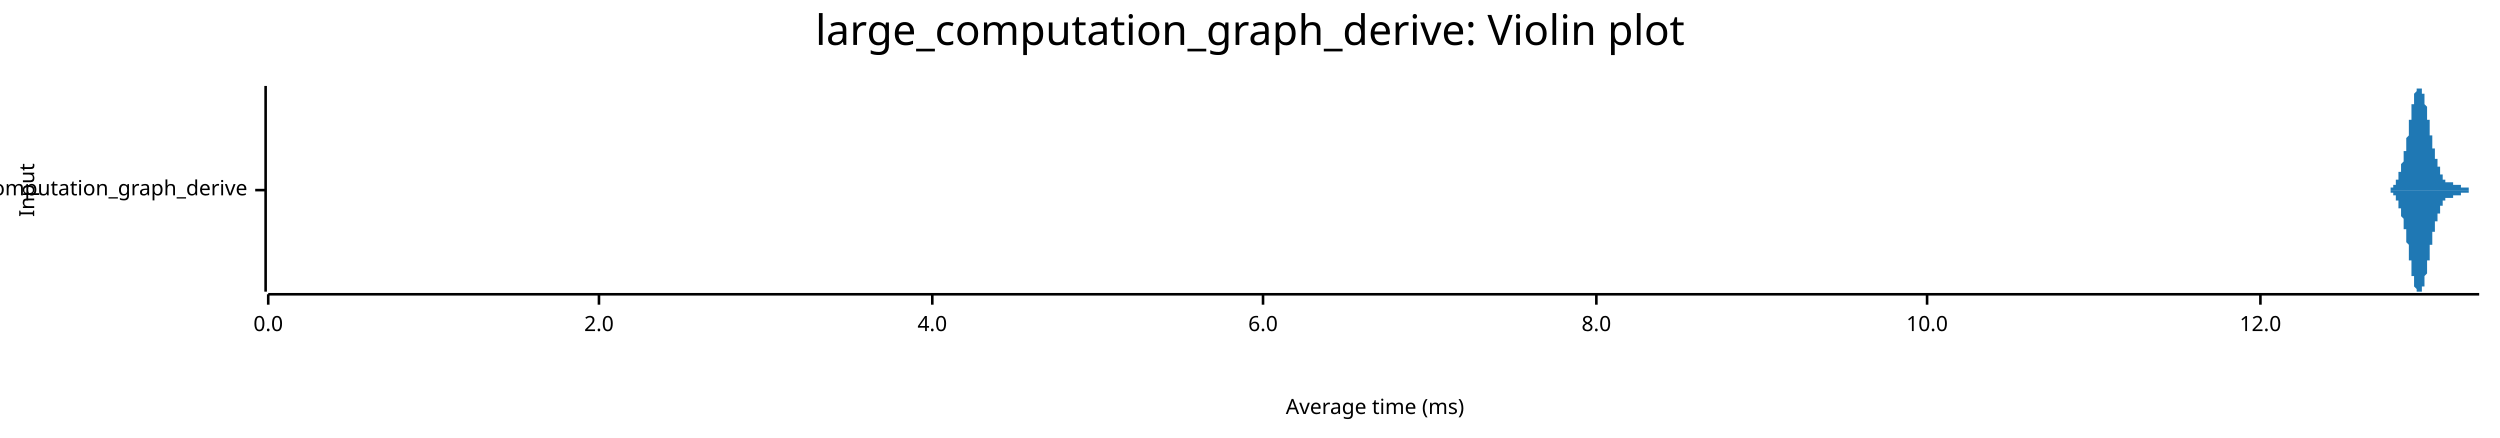
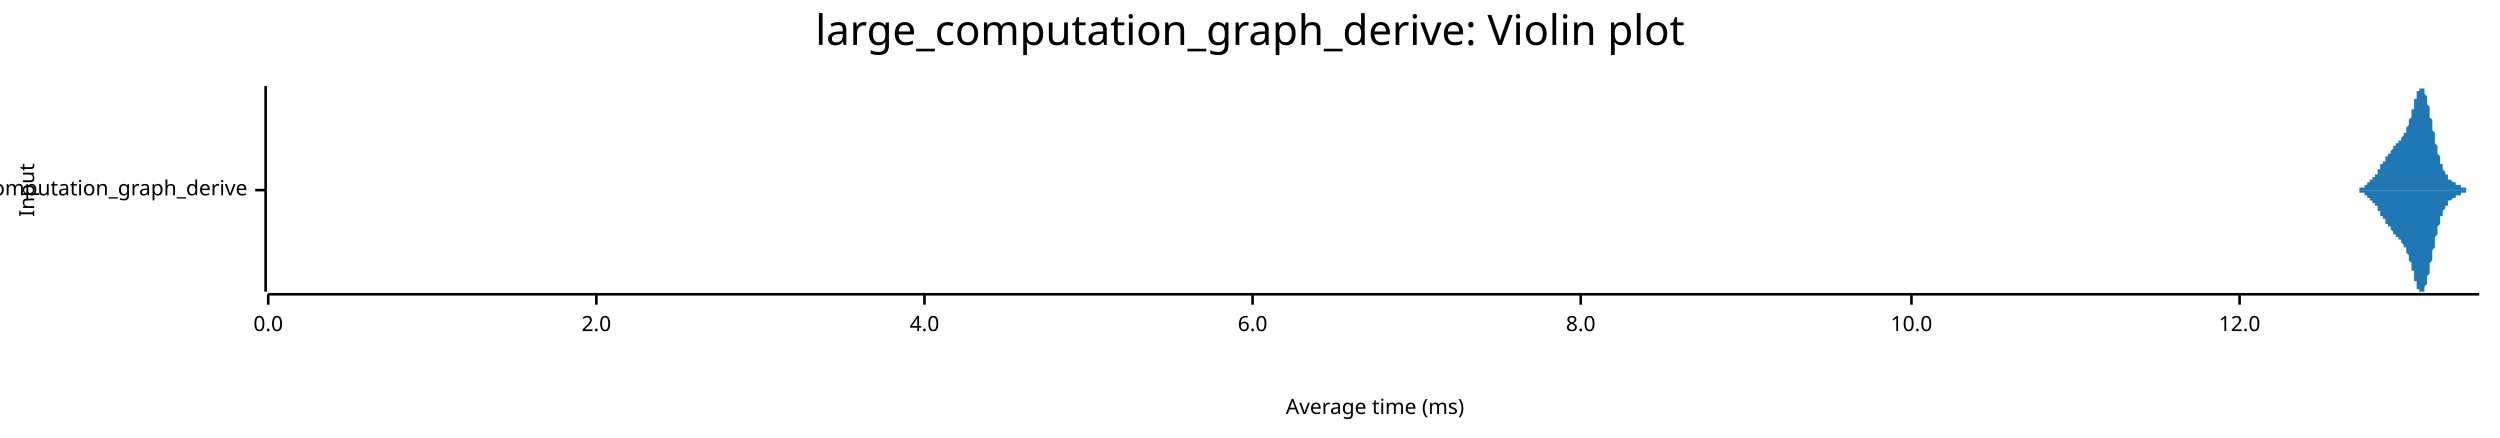
<svg xmlns="http://www.w3.org/2000/svg" width="960" height="168" viewBox="0 0 960 168">
  <text x="480" y="5" dy="0.76em" text-anchor="middle" font-family="sans-serif" font-size="16.129" opacity="1" fill="#000000">
large_computation_graph_derive: Violin plot
</text>
  <text x="7" y="73" dy="0.76em" text-anchor="middle" font-family="sans-serif" font-size="8.065" opacity="1" fill="#000000" transform="rotate(270, 7, 73)">
Input
</text>
  <text x="528" y="161" dy="-0.5ex" text-anchor="middle" font-family="sans-serif" font-size="8.065" opacity="1" fill="#000000">
Average time (ms)
</text>
  <polyline fill="none" opacity="1" stroke="#000000" stroke-width="1" points="102,33 102,112 " />
  <text x="95" y="73" dy="0.5ex" text-anchor="end" font-family="sans-serif" font-size="8.065" opacity="1" fill="#000000">
large_computation_graph_derive
</text>
  <polyline fill="none" opacity="1" stroke="#000000" stroke-width="1" points="98,73 102,73 " />
  <polyline fill="none" opacity="1" stroke="#000000" stroke-width="1" points="103,113 952,113 " />
  <text x="103" y="121" dy="0.76em" text-anchor="middle" font-family="sans-serif" font-size="8.065" opacity="1" fill="#000000">
0.0
</text>
  <polyline fill="none" opacity="1" stroke="#000000" stroke-width="1" points="103,113 103,117 " />
-   <text x="230" y="121" dy="0.76em" text-anchor="middle" font-family="sans-serif" font-size="8.065" opacity="1" fill="#000000">
+   <text x="229" y="121" dy="0.76em" text-anchor="middle" font-family="sans-serif" font-size="8.065" opacity="1" fill="#000000">
2.0
</text>
-   <polyline fill="none" opacity="1" stroke="#000000" stroke-width="1" points="230,113 230,117 " />
-   <text x="358" y="121" dy="0.76em" text-anchor="middle" font-family="sans-serif" font-size="8.065" opacity="1" fill="#000000">
+   <polyline fill="none" opacity="1" stroke="#000000" stroke-width="1" points="229,113 229,117 " />
+   <text x="355" y="121" dy="0.76em" text-anchor="middle" font-family="sans-serif" font-size="8.065" opacity="1" fill="#000000">
4.0
</text>
-   <polyline fill="none" opacity="1" stroke="#000000" stroke-width="1" points="358,113 358,117 " />
-   <text x="485" y="121" dy="0.76em" text-anchor="middle" font-family="sans-serif" font-size="8.065" opacity="1" fill="#000000">
+   <polyline fill="none" opacity="1" stroke="#000000" stroke-width="1" points="355,113 355,117 " />
+   <text x="481" y="121" dy="0.76em" text-anchor="middle" font-family="sans-serif" font-size="8.065" opacity="1" fill="#000000">
6.0
</text>
-   <polyline fill="none" opacity="1" stroke="#000000" stroke-width="1" points="485,113 485,117 " />
-   <text x="613" y="121" dy="0.76em" text-anchor="middle" font-family="sans-serif" font-size="8.065" opacity="1" fill="#000000">
+   <polyline fill="none" opacity="1" stroke="#000000" stroke-width="1" points="481,113 481,117 " />
+   <text x="607" y="121" dy="0.76em" text-anchor="middle" font-family="sans-serif" font-size="8.065" opacity="1" fill="#000000">
8.0
</text>
-   <polyline fill="none" opacity="1" stroke="#000000" stroke-width="1" points="613,113 613,117 " />
-   <text x="740" y="121" dy="0.76em" text-anchor="middle" font-family="sans-serif" font-size="8.065" opacity="1" fill="#000000">
+   <polyline fill="none" opacity="1" stroke="#000000" stroke-width="1" points="607,113 607,117 " />
+   <text x="734" y="121" dy="0.76em" text-anchor="middle" font-family="sans-serif" font-size="8.065" opacity="1" fill="#000000">
10.0
</text>
-   <polyline fill="none" opacity="1" stroke="#000000" stroke-width="1" points="740,113 740,117 " />
-   <text x="868" y="121" dy="0.76em" text-anchor="middle" font-family="sans-serif" font-size="8.065" opacity="1" fill="#000000">
+   <polyline fill="none" opacity="1" stroke="#000000" stroke-width="1" points="734,113 734,117 " />
+   <text x="860" y="121" dy="0.76em" text-anchor="middle" font-family="sans-serif" font-size="8.065" opacity="1" fill="#000000">
12.0
</text>
-   <polyline fill="none" opacity="1" stroke="#000000" stroke-width="1" points="868,113 868,117 " />
-   <polygon opacity="1" fill="#1F78B4" points="916,73 916,73 916,73 917,73 917,73 917,73 917,73 917,73 917,73 917,73 917,73 917,73 917,73 917,73 917,73 917,73 917,73 918,73 918,73 918,73 918,73 918,73 918,73 918,73 918,73 918,73 918,73 918,73 918,72 918,72 918,72 919,72 919,72 919,72 919,72 919,72 919,72 919,72 919,72 919,72 919,72 919,72 919,72 919,71 919,71 920,71 920,71 920,71 920,71 920,71 920,71 920,71 920,70 920,70 920,70 920,70 920,70 920,70 920,69 921,69 921,69 921,69 921,69 921,69 921,68 921,68 921,68 921,68 921,68 921,67 921,67 921,67 921,67 921,66 922,66 922,66 922,66 922,65 922,65 922,65 922,65 922,64 922,64 922,64 922,64 922,63 922,63 922,63 923,62 923,62 923,62 923,61 923,61 923,61 923,60 923,60 923,60 923,59 923,59 923,59 923,58 923,58 924,58 924,57 924,57 924,57 924,56 924,56 924,55 924,55 924,55 924,54 924,54 924,53 924,53 924,53 925,52 925,52 925,51 925,51 925,50 925,50 925,49 925,49 925,49 925,48 925,48 925,47 925,47 925,46 926,46 926,45 926,45 926,45 926,44 926,44 926,43 926,43 926,42 926,42 926,42 926,41 926,41 926,40 926,40 927,40 927,39 927,39 927,38 927,38 927,38 927,38 927,37 927,37 927,37 927,36 927,36 927,36 927,36 928,35 928,35 928,35 928,35 928,35 928,34 928,34 928,34 928,34 928,34 928,34 928,34 928,34 928,34 929,34 929,34 929,34 929,34 929,33 929,34 929,34 929,34 929,34 929,34 929,34 929,34 929,34 929,34 930,34 930,34 930,34 930,34 930,35 930,35 930,35 930,35 930,35 930,35 930,36 930,36 930,36 930,36 931,36 931,37 931,37 931,37 931,37 931,38 931,38 931,38 931,38 931,39 931,39 931,39 931,40 931,40 931,40 932,41 932,41 932,42 932,42 932,42 932,43 932,43 932,43 932,44 932,44 932,45 932,45 932,46 932,46 933,46 933,47 933,47 933,48 933,48 933,48 933,49 933,49 933,50 933,50 933,51 933,51 933,51 933,52 934,52 934,53 934,53 934,53 934,54 934,54 934,54 934,55 934,55 934,56 934,56 934,56 934,57 934,57 935,57 935,58 935,58 935,58 935,58 935,59 935,59 935,59 935,60 935,60 935,60 935,60 935,61 935,61 936,61 936,61 936,62 936,62 936,62 936,62 936,62 936,63 936,63 936,63 936,63 936,64 936,64 936,64 936,64 937,64 937,65 937,65 937,65 937,65 937,65 937,66 937,66 937,66 937,66 937,66 937,66 937,67 937,67 938,67 938,67 938,67 938,67 938,68 938,68 938,68 938,68 938,68 938,68 938,68 938,68 938,69 938,69 939,69 939,69 939,69 939,69 939,69 939,69 939,69 939,69 939,70 939,70 939,70 939,70 939,70 939,70 940,70 940,70 940,70 940,70 940,70 940,70 940,70 940,70 940,70 940,70 940,70 940,70 940,70 940,70 941,70 941,70 941,70 941,70 941,70 941,70 941,70 941,70 941,70 941,70 941,70 941,70 941,70 941,70 941,70 942,70 942,71 942,71 942,71 942,71 942,71 942,71 942,71 942,71 942,71 942,71 942,71 942,71 942,71 943,71 943,71 943,71 943,71 943,71 943,71 943,71 943,71 943,71 943,71 943,71 943,71 943,71 943,71 944,71 944,71 944,71 944,71 944,71 944,71 944,71 944,71 944,71 944,71 944,71 944,71 944,71 944,71 945,71 945,72 945,72 945,72 945,72 945,72 945,72 945,72 945,72 945,72 945,72 945,72 945,72 945,72 946,72 946,72 946,72 946,72 946,72 946,72 946,72 946,72 946,72 946,72 946,72 946,72 946,72 946,72 946,72 947,72 947,72 947,72 947,72 947,72 947,72 947,72 947,72 947,72 947,72 947,72 947,72 947,72 947,72 948,72 948,72 948,72 948,72 948,72 948,72 948,72 948,73 948,73 948,73 948,73 948,73 948,73 948,73 949,73 949,73 949,73 949,73 949,73 949,73 949,73 949,73 949,73 949,73 949,73 949,73 949,73 949,73 950,73 950,73 950,73 950,73 950,73 950,73 950,73 950,73 950,73 950,73 950,73 950,73 950,73 950,73 951,73 951,73 951,73 951,73 951,73 951,73 951,73 951,73 951,73 951,73 951,73 951,73 951,73 951,73 952,73 952,73 916,73 " />
-   <polygon opacity="1" fill="#1F78B4" points="916,73 916,73 916,73 917,73 917,73 917,73 917,73 917,73 917,73 917,73 917,73 917,73 917,73 917,73 917,73 917,73 917,73 918,73 918,73 918,73 918,73 918,73 918,73 918,73 918,73 918,73 918,73 918,73 918,74 918,74 918,74 919,74 919,74 919,74 919,74 919,74 919,74 919,74 919,74 919,74 919,74 919,74 919,74 919,75 919,75 920,75 920,75 920,75 920,75 920,75 920,75 920,75 920,76 920,76 920,76 920,76 920,76 920,76 920,77 921,77 921,77 921,77 921,77 921,77 921,78 921,78 921,78 921,78 921,78 921,79 921,79 921,79 921,79 921,80 922,80 922,80 922,80 922,81 922,81 922,81 922,81 922,82 922,82 922,82 922,82 922,83 922,83 922,83 923,84 923,84 923,84 923,85 923,85 923,85 923,86 923,86 923,86 923,87 923,87 923,87 923,88 923,88 924,88 924,89 924,89 924,89 924,90 924,90 924,91 924,91 924,91 924,92 924,92 924,93 924,93 924,93 925,94 925,94 925,95 925,95 925,96 925,96 925,97 925,97 925,97 925,98 925,98 925,99 925,99 925,100 926,100 926,101 926,101 926,101 926,102 926,102 926,103 926,103 926,104 926,104 926,104 926,105 926,105 926,106 926,106 927,106 927,107 927,107 927,108 927,108 927,108 927,108 927,109 927,109 927,109 927,110 927,110 927,110 927,110 928,111 928,111 928,111 928,111 928,111 928,112 928,112 928,112 928,112 928,112 928,112 928,112 928,112 928,112 929,112 929,112 929,112 929,112 929,112 929,112 929,112 929,112 929,112 929,112 929,112 929,112 929,112 929,112 930,112 930,112 930,112 930,112 930,111 930,111 930,111 930,111 930,111 930,111 930,110 930,110 930,110 930,110 931,110 931,109 931,109 931,109 931,109 931,108 931,108 931,108 931,108 931,107 931,107 931,107 931,106 931,106 931,106 932,105 932,105 932,104 932,104 932,104 932,103 932,103 932,103 932,102 932,102 932,101 932,101 932,100 932,100 933,100 933,99 933,99 933,98 933,98 933,98 933,97 933,97 933,96 933,96 933,95 933,95 933,95 933,94 934,94 934,93 934,93 934,93 934,92 934,92 934,92 934,91 934,91 934,90 934,90 934,90 934,89 934,89 935,89 935,88 935,88 935,88 935,88 935,87 935,87 935,87 935,86 935,86 935,86 935,86 935,85 935,85 936,85 936,85 936,84 936,84 936,84 936,84 936,84 936,83 936,83 936,83 936,83 936,82 936,82 936,82 936,82 937,82 937,81 937,81 937,81 937,81 937,81 937,80 937,80 937,80 937,80 937,80 937,80 937,79 937,79 938,79 938,79 938,79 938,79 938,78 938,78 938,78 938,78 938,78 938,78 938,78 938,78 938,77 938,77 939,77 939,77 939,77 939,77 939,77 939,77 939,77 939,77 939,76 939,76 939,76 939,76 939,76 939,76 940,76 940,76 940,76 940,76 940,76 940,76 940,76 940,76 940,76 940,76 940,76 940,76 940,76 940,76 941,76 941,76 941,76 941,76 941,76 941,76 941,76 941,76 941,76 941,76 941,76 941,76 941,76 941,76 941,76 942,76 942,75 942,75 942,75 942,75 942,75 942,75 942,75 942,75 942,75 942,75 942,75 942,75 942,75 943,75 943,75 943,75 943,75 943,75 943,75 943,75 943,75 943,75 943,75 943,75 943,75 943,75 943,75 944,75 944,75 944,75 944,75 944,75 944,75 944,75 944,75 944,75 944,75 944,75 944,75 944,75 944,75 945,75 945,74 945,74 945,74 945,74 945,74 945,74 945,74 945,74 945,74 945,74 945,74 945,74 945,74 946,74 946,74 946,74 946,74 946,74 946,74 946,74 946,74 946,74 946,74 946,74 946,74 946,74 946,74 946,74 947,74 947,74 947,74 947,74 947,74 947,74 947,74 947,74 947,74 947,74 947,74 947,74 947,74 947,74 948,74 948,74 948,74 948,74 948,74 948,74 948,74 948,73 948,73 948,73 948,73 948,73 948,73 948,73 949,73 949,73 949,73 949,73 949,73 949,73 949,73 949,73 949,73 949,73 949,73 949,73 949,73 949,73 950,73 950,73 950,73 950,73 950,73 950,73 950,73 950,73 950,73 950,73 950,73 950,73 950,73 950,73 951,73 951,73 951,73 951,73 951,73 951,73 951,73 951,73 951,73 951,73 951,73 951,73 951,73 951,73 952,73 952,73 916,73 " />
+   <polyline fill="none" opacity="1" stroke="#000000" stroke-width="1" points="860,113 860,117 " />
+   <polygon opacity="1" fill="#1F78B4" points="902,73 902,73 902,73 902,73 902,73 902,73 902,73 902,73 902,73 902,73 903,73 903,73 903,73 903,73 903,73 903,73 903,73 903,73 903,73 903,73 904,73 904,73 904,73 904,73 904,73 904,73 904,73 904,73 904,73 904,73 905,73 905,73 905,73 905,73 905,73 905,73 905,73 905,73 905,73 905,73 906,73 906,73 906,73 906,73 906,73 906,73 906,72 906,72 906,72 906,72 907,72 907,72 907,72 907,72 907,72 907,72 907,72 907,72 907,72 907,72 908,72 908,72 908,72 908,72 908,72 908,72 908,72 908,71 908,71 908,71 909,71 909,71 909,71 909,71 909,71 909,71 909,71 909,71 909,71 909,70 910,70 910,70 910,70 910,70 910,70 910,70 910,70 910,70 910,70 910,69 911,69 911,69 911,69 911,69 911,69 911,69 911,69 911,68 911,68 911,68 912,68 912,68 912,68 912,68 912,67 912,67 912,67 912,67 912,67 912,67 913,67 913,66 913,66 913,66 913,66 913,66 913,66 913,65 913,65 913,65 914,65 914,65 914,65 914,64 914,64 914,64 914,64 914,64 914,64 914,63 915,63 915,63 915,63 915,63 915,63 915,62 915,62 915,62 915,62 915,62 916,62 916,62 916,61 916,61 916,61 916,61 916,61 916,61 916,60 916,60 917,60 917,60 917,60 917,60 917,60 917,59 917,59 917,59 917,59 917,59 918,59 918,59 918,59 918,58 918,58 918,58 918,58 918,58 918,58 918,58 919,57 919,57 919,57 919,57 919,57 919,57 919,57 919,57 919,56 919,56 920,56 920,56 920,56 920,56 920,56 920,56 920,55 920,55 920,55 920,55 921,55 921,55 921,55 921,55 921,54 921,54 921,54 921,54 921,54 921,54 922,54 922,54 922,54 922,53 922,53 922,53 922,53 922,53 922,53 922,53 923,52 923,52 923,52 923,52 923,52 923,52 923,52 923,51 923,51 923,51 924,51 924,51 924,50 924,50 924,50 924,50 924,49 924,49 924,49 924,49 925,48 925,48 925,48 925,48 925,47 925,47 925,47 925,46 925,46 925,46 926,45 926,45 926,45 926,44 926,44 926,43 926,43 926,43 926,42 926,42 927,42 927,41 927,41 927,40 927,40 927,40 927,39 927,39 927,39 927,38 928,38 928,38 928,37 928,37 928,37 928,36 928,36 928,36 928,35 928,35 929,35 929,35 929,35 929,34 929,34 929,34 929,34 929,34 929,34 929,34 930,34 930,34 930,33 930,34 930,34 930,34 930,34 930,34 930,34 930,34 931,34 931,34 931,34 931,35 931,35 931,35 931,35 931,36 931,36 931,36 932,37 932,37 932,37 932,38 932,38 932,38 932,39 932,39 932,40 932,40 933,41 933,41 933,42 933,42 933,42 933,43 933,43 933,44 933,44 933,45 934,46 934,46 934,47 934,47 934,48 934,48 934,49 934,49 934,50 934,50 935,51 935,51 935,52 935,52 935,53 935,53 935,54 935,54 935,55 935,55 936,56 936,56 936,56 936,57 936,57 936,58 936,58 936,59 936,59 936,59 937,60 937,60 937,61 937,61 937,61 937,62 937,62 937,62 937,63 937,63 938,63 938,63 938,64 938,64 938,64 938,64 938,65 938,65 938,65 938,65 939,66 939,66 939,66 939,66 939,66 939,67 939,67 939,67 939,67 939,67 940,67 940,68 940,68 940,68 940,68 940,68 940,68 940,68 940,68 940,69 941,69 941,69 941,69 941,69 941,69 941,69 941,69 941,69 941,69 941,69 942,70 942,70 942,70 942,70 942,70 942,70 942,70 942,70 942,70 942,70 943,70 943,70 943,70 943,70 943,71 943,71 943,71 943,71 943,71 943,71 944,71 944,71 944,71 944,71 944,71 944,71 944,71 944,71 944,71 945,71 945,72 945,72 945,72 945,72 945,72 945,72 945,72 945,72 945,72 946,72 946,72 946,72 946,72 946,72 946,72 946,72 946,72 946,72 946,72 947,72 947,72 947,72 947,72 947,72 947,73 947,73 947,73 947,73 947,73 948,73 948,73 948,73 948,73 948,73 948,73 948,73 948,73 948,73 948,73 949,73 949,73 949,73 949,73 949,73 949,73 949,73 949,73 949,73 949,73 950,73 950,73 950,73 950,73 950,73 950,73 950,73 950,73 950,73 950,73 951,73 951,73 951,73 951,73 951,73 951,73 951,73 951,73 951,73 951,73 952,73 952,73 902,73 " />
+   <polygon opacity="1" fill="#1F78B4" points="902,73 902,73 902,73 902,73 902,73 902,73 902,73 902,73 902,73 902,73 903,73 903,73 903,73 903,73 903,73 903,73 903,73 903,73 903,73 903,73 904,73 904,73 904,73 904,73 904,73 904,73 904,73 904,73 904,73 904,73 905,73 905,73 905,73 905,73 905,73 905,73 905,73 905,73 905,73 905,73 906,73 906,73 906,73 906,73 906,73 906,73 906,74 906,74 906,74 906,74 907,74 907,74 907,74 907,74 907,74 907,74 907,74 907,74 907,74 907,74 908,74 908,74 908,74 908,74 908,74 908,74 908,74 908,75 908,75 908,75 909,75 909,75 909,75 909,75 909,75 909,75 909,75 909,75 909,75 909,76 910,76 910,76 910,76 910,76 910,76 910,76 910,76 910,76 910,76 910,77 911,77 911,77 911,77 911,77 911,77 911,77 911,77 911,78 911,78 911,78 912,78 912,78 912,78 912,78 912,79 912,79 912,79 912,79 912,79 912,79 913,79 913,80 913,80 913,80 913,80 913,80 913,80 913,81 913,81 913,81 914,81 914,81 914,81 914,82 914,82 914,82 914,82 914,82 914,82 914,83 915,83 915,83 915,83 915,83 915,83 915,84 915,84 915,84 915,84 915,84 916,84 916,84 916,85 916,85 916,85 916,85 916,85 916,85 916,86 916,86 917,86 917,86 917,86 917,86 917,86 917,87 917,87 917,87 917,87 917,87 918,87 918,87 918,87 918,88 918,88 918,88 918,88 918,88 918,88 918,88 919,89 919,89 919,89 919,89 919,89 919,89 919,89 919,89 919,90 919,90 920,90 920,90 920,90 920,90 920,90 920,90 920,91 920,91 920,91 920,91 921,91 921,91 921,91 921,91 921,92 921,92 921,92 921,92 921,92 921,92 922,92 922,92 922,92 922,93 922,93 922,93 922,93 922,93 922,93 922,93 923,94 923,94 923,94 923,94 923,94 923,94 923,94 923,95 923,95 923,95 924,95 924,95 924,96 924,96 924,96 924,96 924,97 924,97 924,97 924,97 925,98 925,98 925,98 925,98 925,99 925,99 925,99 925,100 925,100 925,100 926,101 926,101 926,101 926,102 926,102 926,103 926,103 926,103 926,104 926,104 927,104 927,105 927,105 927,106 927,106 927,106 927,107 927,107 927,107 927,108 928,108 928,108 928,109 928,109 928,109 928,110 928,110 928,110 928,111 928,111 929,111 929,111 929,111 929,112 929,112 929,112 929,112 929,112 929,112 929,112 930,112 930,112 930,112 930,112 930,112 930,112 930,112 930,112 930,112 930,112 931,112 931,112 931,112 931,111 931,111 931,111 931,111 931,110 931,110 931,110 932,109 932,109 932,109 932,108 932,108 932,108 932,107 932,107 932,106 932,106 933,105 933,105 933,104 933,104 933,104 933,103 933,103 933,102 933,102 933,101 934,100 934,100 934,99 934,99 934,98 934,98 934,97 934,97 934,96 934,96 935,95 935,95 935,94 935,94 935,93 935,93 935,92 935,92 935,91 935,91 936,90 936,90 936,90 936,89 936,89 936,88 936,88 936,87 936,87 936,87 937,86 937,86 937,85 937,85 937,85 937,84 937,84 937,84 937,83 937,83 938,83 938,83 938,82 938,82 938,82 938,82 938,81 938,81 938,81 938,81 939,80 939,80 939,80 939,80 939,80 939,79 939,79 939,79 939,79 939,79 940,79 940,78 940,78 940,78 940,78 940,78 940,78 940,78 940,78 940,77 941,77 941,77 941,77 941,77 941,77 941,77 941,77 941,77 941,77 941,77 942,76 942,76 942,76 942,76 942,76 942,76 942,76 942,76 942,76 942,76 943,76 943,76 943,76 943,76 943,75 943,75 943,75 943,75 943,75 943,75 944,75 944,75 944,75 944,75 944,75 944,75 944,75 944,75 944,75 945,75 945,74 945,74 945,74 945,74 945,74 945,74 945,74 945,74 945,74 946,74 946,74 946,74 946,74 946,74 946,74 946,74 946,74 946,74 946,74 947,74 947,74 947,74 947,74 947,74 947,73 947,73 947,73 947,73 947,73 948,73 948,73 948,73 948,73 948,73 948,73 948,73 948,73 948,73 948,73 949,73 949,73 949,73 949,73 949,73 949,73 949,73 949,73 949,73 949,73 950,73 950,73 950,73 950,73 950,73 950,73 950,73 950,73 950,73 950,73 951,73 951,73 951,73 951,73 951,73 951,73 951,73 951,73 951,73 951,73 952,73 952,73 902,73 " />
</svg>
